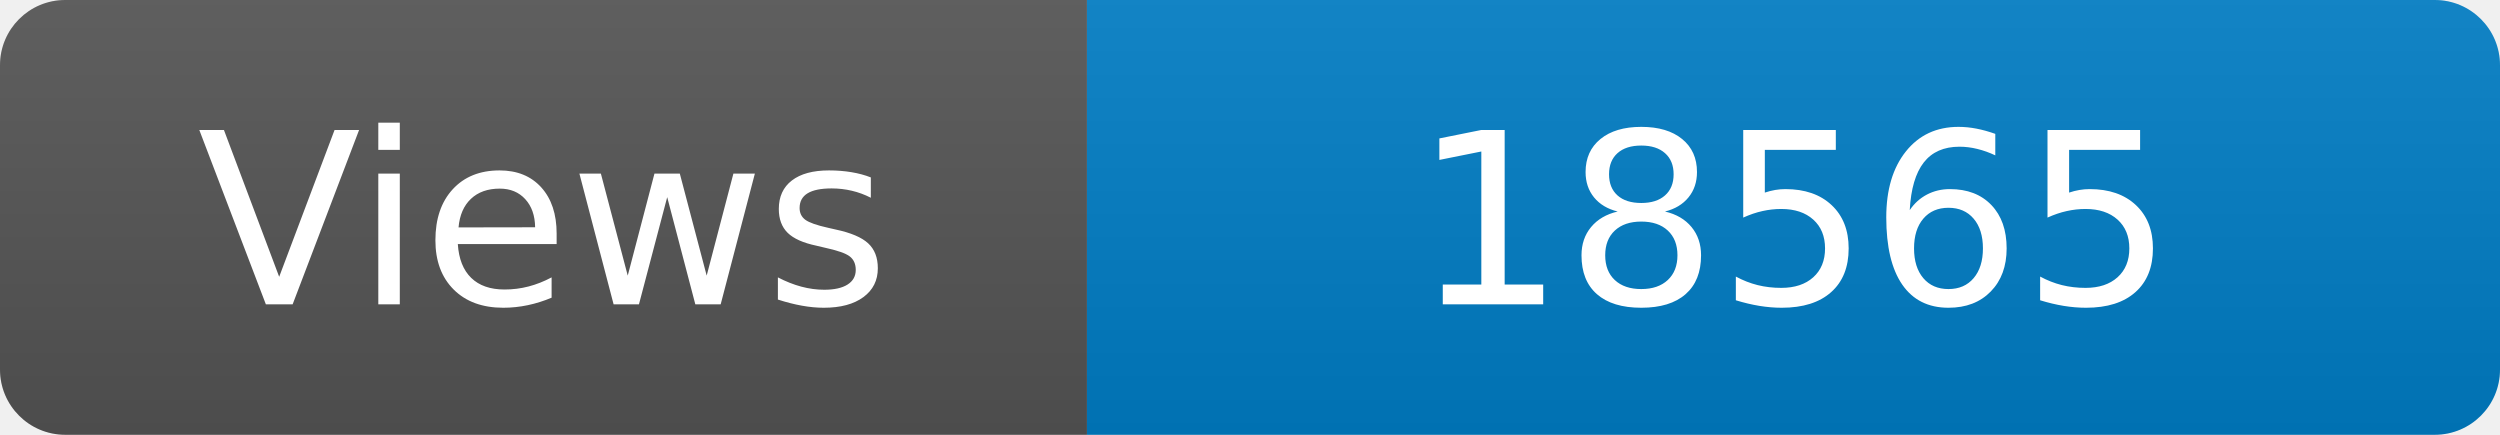
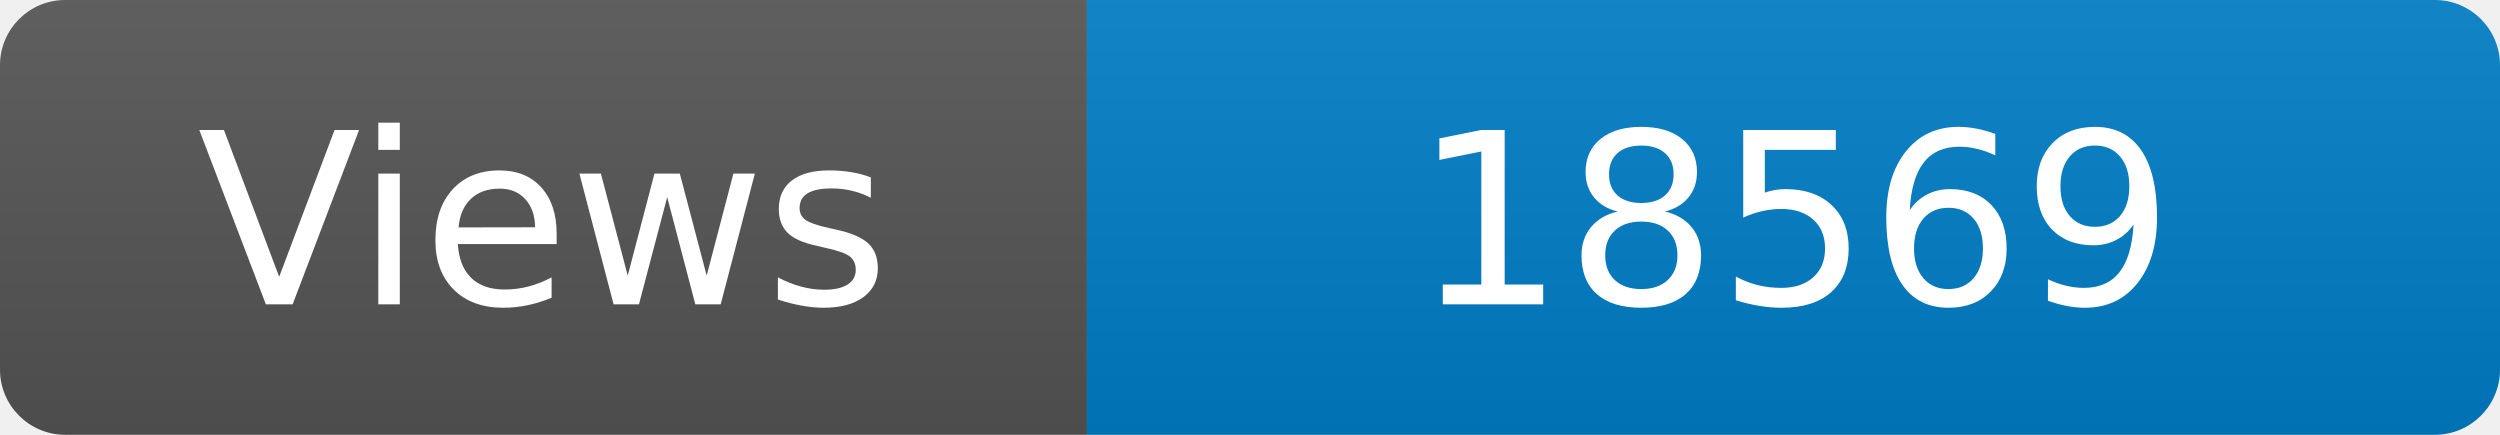
<svg xmlns="http://www.w3.org/2000/svg" width="115" height="20" role="img" aria-label="Maintained?: yes">
  <linearGradient id="s" x2="0" y2="100%">
    <stop offset="0" stop-color="#bbb" stop-opacity=".1" />
    <stop offset="1" stop-opacity=".1" />
  </linearGradient>
  <clipPath id="r">
    <rect width="115" height="20" rx="3" fill="#fff" />
  </clipPath>
  <g clip-path="url(#r)">
    <rect width="50" height="20" fill="#555" />
    <rect x="50" width="160" height="20" fill="#007ec6" />
    <rect width="115" height="20" fill="url(#s)" />
  </g>
  <g fill="#fff" text-anchor="middle" font-family="Verdana,Geneva,DejaVu Sans,sans-serif" font-size="110">
    <text x="250" y="140" transform="scale(.1)" fill="#fff">Views</text>
-     <text x="825" y="140" transform="scale(.1)" fill="#fff">18565</text>
+     <text x="825" y="140" transform="scale(.1)" fill="#fff">18569</text>
  </g>
</svg>
